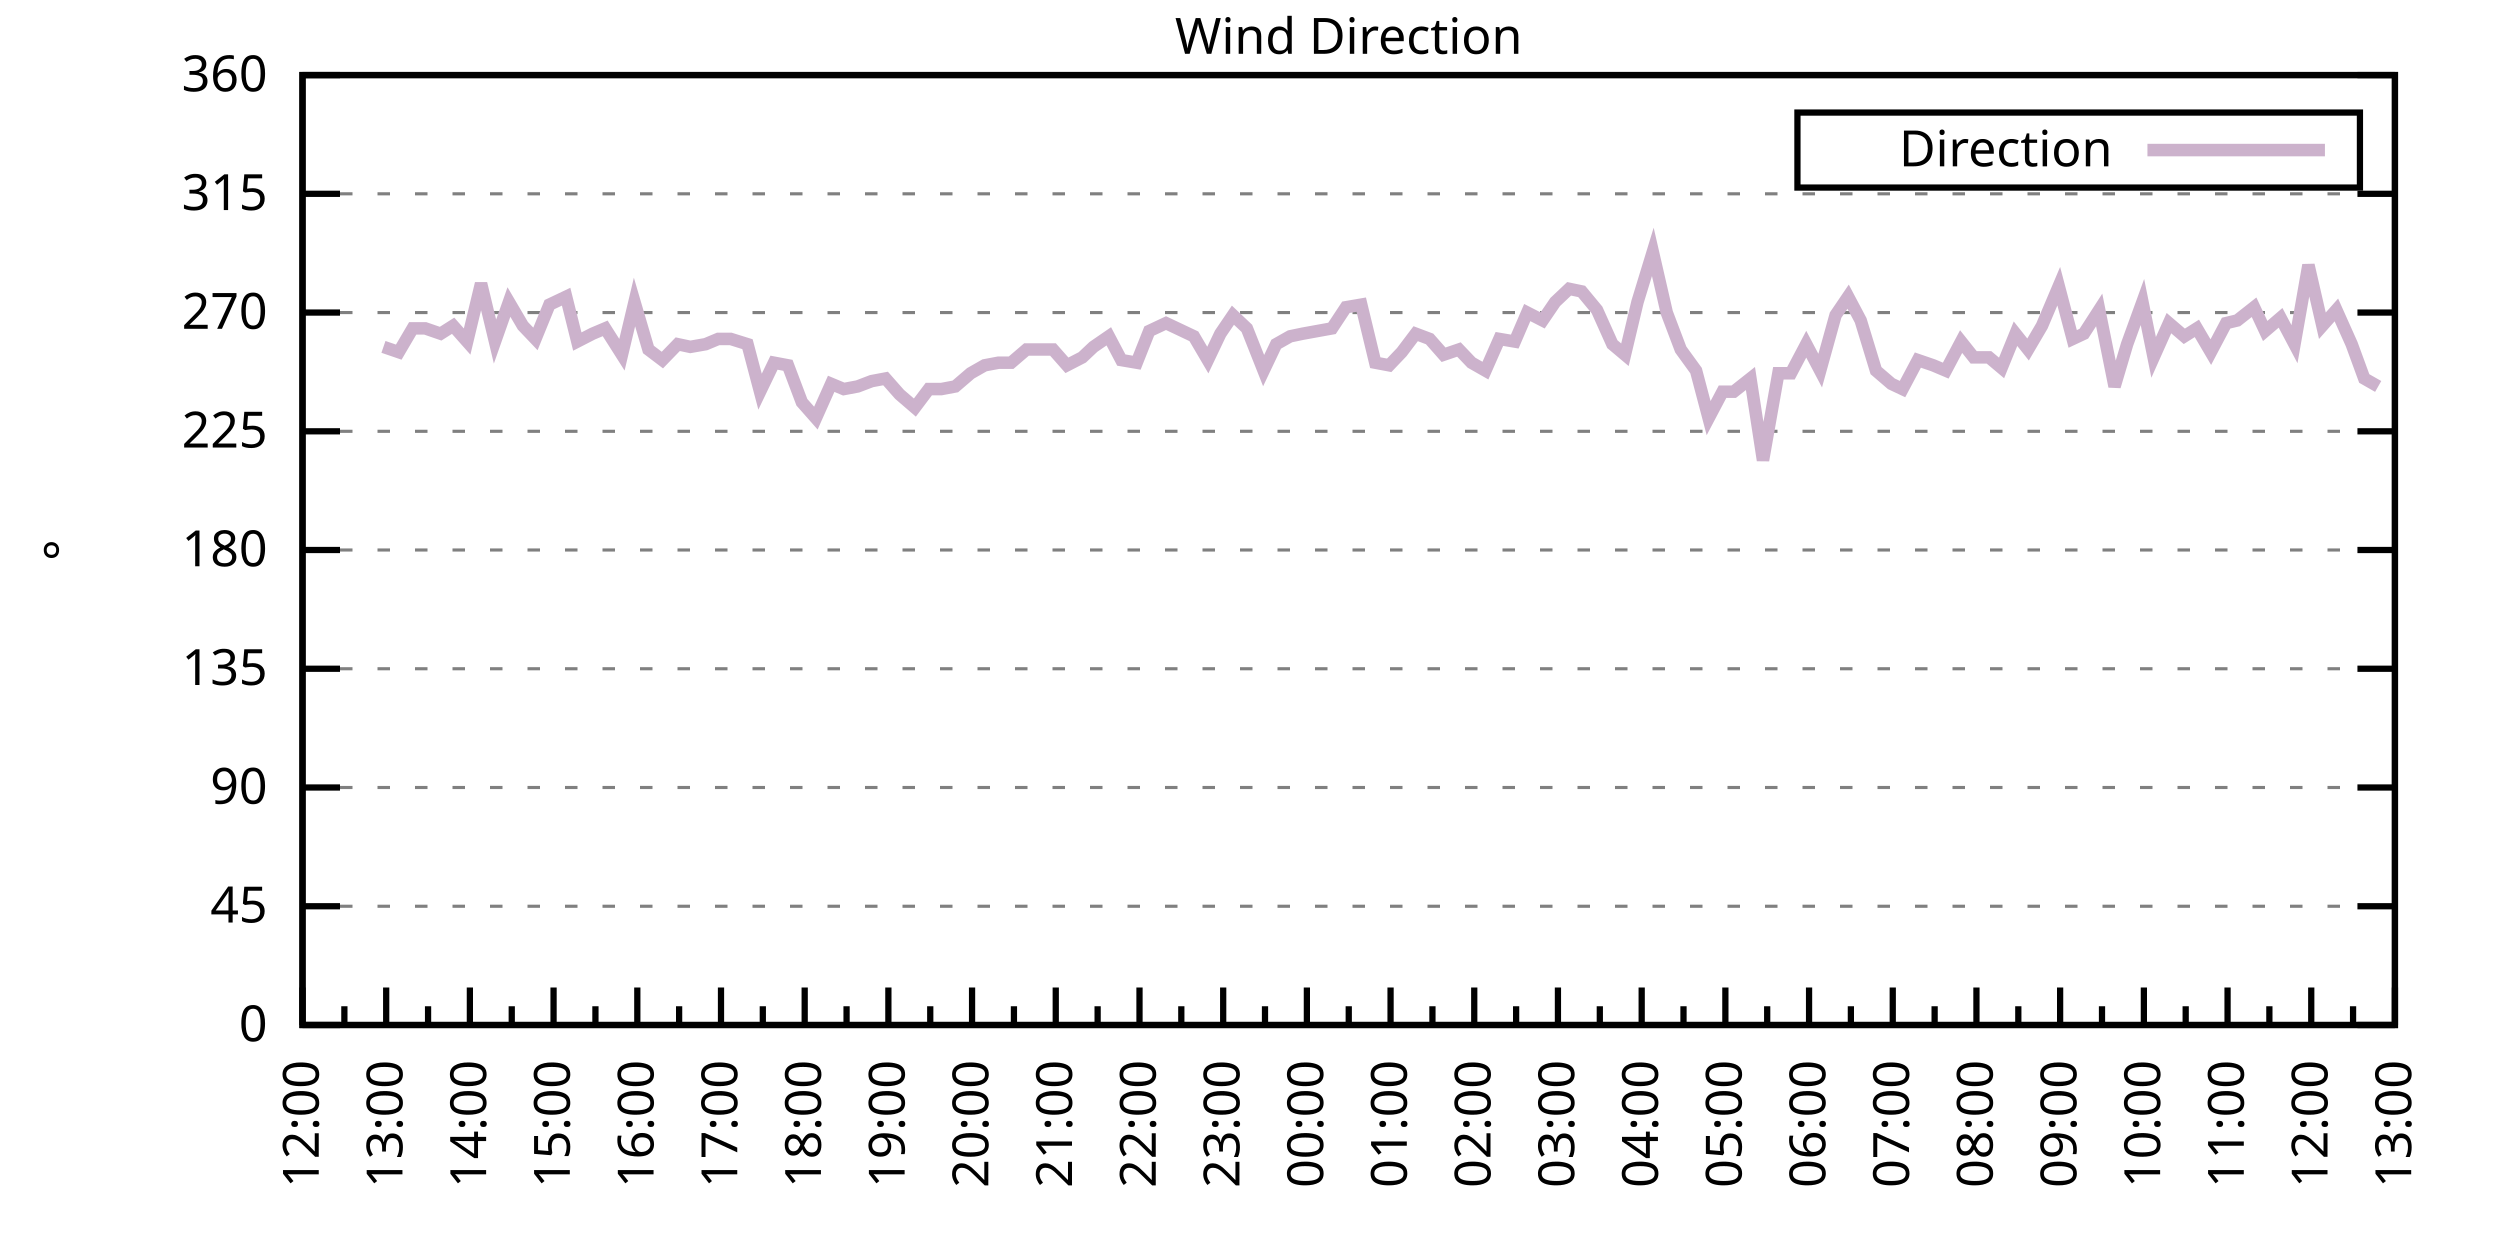
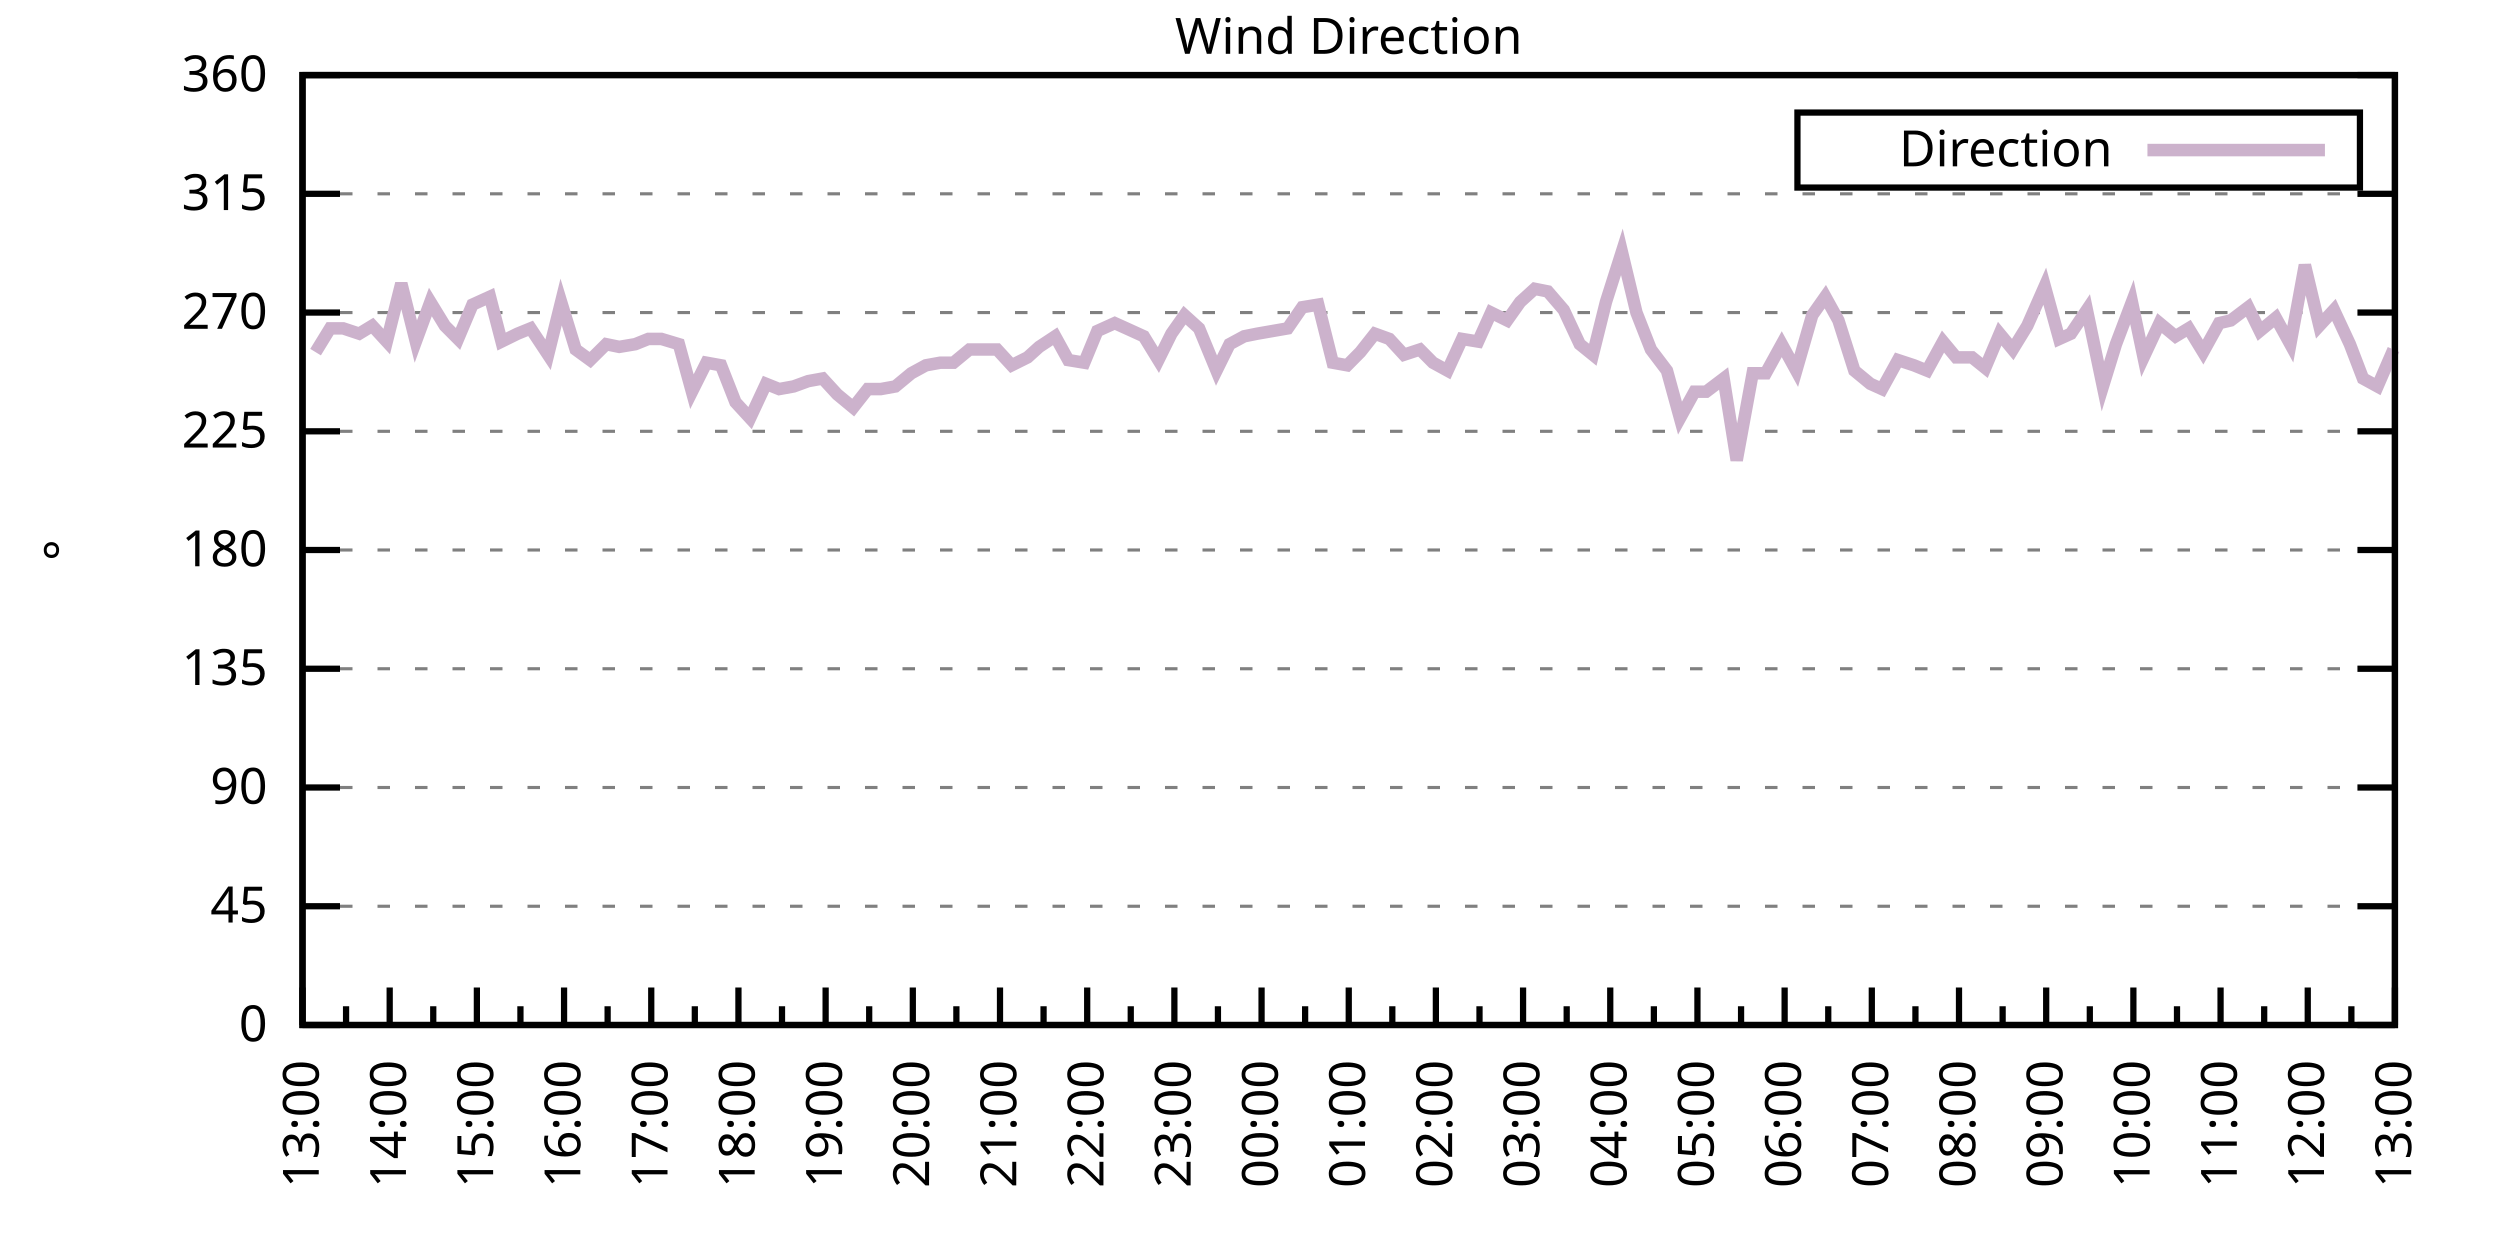
<svg xmlns="http://www.w3.org/2000/svg" xmlns:xlink="http://www.w3.org/1999/xlink" width="400" height="200" viewBox="0 0 400 200">
  <g id="gnuplot_canvas">
    <rect x="0" y="0" width="400" height="200" fill="none" />
    <defs>
      <circle id="gpDot" r="0.5" stroke-width="0.5" stroke="currentColor" />
      <path id="gpPt0" stroke-width="0.333" stroke="currentColor" d="M-1,0 h2 M0,-1 v2" />
      <path id="gpPt1" stroke-width="0.333" stroke="currentColor" d="M-1,-1 L1,1 M1,-1 L-1,1" />
      <path id="gpPt2" stroke-width="0.333" stroke="currentColor" d="M-1,0 L1,0 M0,-1 L0,1 M-1,-1 L1,1 M-1,1 L1,-1" />
      <rect id="gpPt3" stroke-width="0.333" stroke="currentColor" x="-1" y="-1" width="2" height="2" />
      <rect id="gpPt4" stroke-width="0.333" stroke="currentColor" fill="currentColor" x="-1" y="-1" width="2" height="2" />
      <circle id="gpPt5" stroke-width="0.333" stroke="currentColor" cx="0" cy="0" r="1" />
      <use xlink:href="#gpPt5" id="gpPt6" fill="currentColor" stroke="none" />
      <path id="gpPt7" stroke-width="0.333" stroke="currentColor" d="M0,-1.33 L-1.33,0.67 L1.33,0.67 z" />
      <use xlink:href="#gpPt7" id="gpPt8" fill="currentColor" stroke="none" />
      <use xlink:href="#gpPt7" id="gpPt9" stroke="currentColor" transform="rotate(180)" />
      <use xlink:href="#gpPt9" id="gpPt10" fill="currentColor" stroke="none" />
      <use xlink:href="#gpPt3" id="gpPt11" stroke="currentColor" transform="rotate(45)" />
      <use xlink:href="#gpPt11" id="gpPt12" fill="currentColor" stroke="none" />
      <path id="gpPt13" stroke-width="0.333" stroke="currentColor" d="M0,1.330 L1.265,0.411 L0.782,-1.067 L-0.782,-1.076 L-1.265,0.411 z" />
      <use xlink:href="#gpPt13" id="gpPt14" fill="currentColor" stroke="none" />
      <filter id="textbox" filterUnits="objectBoundingBox" x="0" y="0" height="1" width="1">
        <feFlood flood-color="white" flood-opacity="1" result="bgnd" />
        <feComposite in="SourceGraphic" in2="bgnd" operator="atop" />
      </filter>
      <filter id="greybox" filterUnits="objectBoundingBox" x="0" y="0" height="1" width="1">
        <feFlood flood-color="lightgrey" flood-opacity="1" result="grey" />
        <feComposite in="SourceGraphic" in2="grey" operator="atop" />
      </filter>
    </defs>
    <g fill="none" color="white" stroke="currentColor" stroke-width="1.00" stroke-linecap="butt" stroke-linejoin="miter">
</g>
    <g fill="none" color="black" stroke="currentColor" stroke-width="1.00" stroke-linecap="butt" stroke-linejoin="miter">
      <g stroke="none" shape-rendering="crispEdges">
        <polygon fill="rgb(255, 255, 255)" points="48.40,164.00 383.18,164.00 383.18,12.02 48.40,12.02 " />
      </g>
    </g>
    <g fill="none" color="black" stroke="currentColor" stroke-width="1.00" stroke-linecap="butt" stroke-linejoin="miter">
</g>
    <g fill="none" color="black" stroke="black" stroke-width="0.50" stroke-linecap="butt" stroke-linejoin="miter">
</g>
    <g fill="none" color="gray" stroke="currentColor" stroke-width="0.50" stroke-linecap="butt" stroke-linejoin="miter">
      <path stroke="gray" stroke-dasharray="2,4" class="gridline" d="M48.40,164.00 L383.19,164.00  " />
    </g>
    <g fill="none" color="gray" stroke="gray" stroke-width="1.00" stroke-linecap="butt" stroke-linejoin="miter">
</g>
    <g fill="none" color="black" stroke="currentColor" stroke-width="1.00" stroke-linecap="butt" stroke-linejoin="miter">
      <path stroke="black" d="M48.40,164.00 L54.40,164.00 M383.19,164.00 L377.19,164.00  " />
      <g transform="translate(42.80,166.60)" stroke="none" fill="black" font-family="Sans" font-size="8.00" text-anchor="end">
        <text>
          <tspan font-family="Sans"> 0</tspan>
        </text>
      </g>
    </g>
    <g fill="none" color="black" stroke="currentColor" stroke-width="1.00" stroke-linecap="butt" stroke-linejoin="miter">
</g>
    <g fill="none" color="black" stroke="black" stroke-width="0.50" stroke-linecap="butt" stroke-linejoin="miter">
</g>
    <g fill="none" color="gray" stroke="currentColor" stroke-width="0.50" stroke-linecap="butt" stroke-linejoin="miter">
      <path stroke="gray" stroke-dasharray="2,4" class="gridline" d="M48.40,145.00 L383.19,145.00  " />
    </g>
    <g fill="none" color="gray" stroke="gray" stroke-width="1.00" stroke-linecap="butt" stroke-linejoin="miter">
</g>
    <g fill="none" color="black" stroke="currentColor" stroke-width="1.00" stroke-linecap="butt" stroke-linejoin="miter">
      <path stroke="black" d="M48.40,145.00 L54.40,145.00 M383.19,145.00 L377.19,145.00  " />
      <g transform="translate(42.80,147.60)" stroke="none" fill="black" font-family="Sans" font-size="8.00" text-anchor="end">
        <text>
          <tspan font-family="Sans"> 45</tspan>
        </text>
      </g>
    </g>
    <g fill="none" color="black" stroke="currentColor" stroke-width="1.00" stroke-linecap="butt" stroke-linejoin="miter">
</g>
    <g fill="none" color="black" stroke="black" stroke-width="0.50" stroke-linecap="butt" stroke-linejoin="miter">
</g>
    <g fill="none" color="gray" stroke="currentColor" stroke-width="0.50" stroke-linecap="butt" stroke-linejoin="miter">
      <path stroke="gray" stroke-dasharray="2,4" class="gridline" d="M48.40,126.00 L383.19,126.00  " />
    </g>
    <g fill="none" color="gray" stroke="gray" stroke-width="1.00" stroke-linecap="butt" stroke-linejoin="miter">
</g>
    <g fill="none" color="black" stroke="currentColor" stroke-width="1.00" stroke-linecap="butt" stroke-linejoin="miter">
      <path stroke="black" d="M48.40,126.00 L54.40,126.00 M383.19,126.00 L377.19,126.00  " />
      <g transform="translate(42.80,128.60)" stroke="none" fill="black" font-family="Sans" font-size="8.00" text-anchor="end">
        <text>
          <tspan font-family="Sans"> 90</tspan>
        </text>
      </g>
    </g>
    <g fill="none" color="black" stroke="currentColor" stroke-width="1.00" stroke-linecap="butt" stroke-linejoin="miter">
</g>
    <g fill="none" color="black" stroke="black" stroke-width="0.50" stroke-linecap="butt" stroke-linejoin="miter">
</g>
    <g fill="none" color="gray" stroke="currentColor" stroke-width="0.50" stroke-linecap="butt" stroke-linejoin="miter">
      <path stroke="gray" stroke-dasharray="2,4" class="gridline" d="M48.40,107.00 L383.19,107.00  " />
    </g>
    <g fill="none" color="gray" stroke="gray" stroke-width="1.00" stroke-linecap="butt" stroke-linejoin="miter">
</g>
    <g fill="none" color="black" stroke="currentColor" stroke-width="1.00" stroke-linecap="butt" stroke-linejoin="miter">
      <path stroke="black" d="M48.40,107.00 L54.40,107.00 M383.19,107.00 L377.19,107.00  " />
      <g transform="translate(42.80,109.60)" stroke="none" fill="black" font-family="Sans" font-size="8.00" text-anchor="end">
        <text>
          <tspan font-family="Sans"> 135</tspan>
        </text>
      </g>
    </g>
    <g fill="none" color="black" stroke="currentColor" stroke-width="1.00" stroke-linecap="butt" stroke-linejoin="miter">
</g>
    <g fill="none" color="black" stroke="black" stroke-width="0.50" stroke-linecap="butt" stroke-linejoin="miter">
</g>
    <g fill="none" color="gray" stroke="currentColor" stroke-width="0.50" stroke-linecap="butt" stroke-linejoin="miter">
      <path stroke="gray" stroke-dasharray="2,4" class="gridline" d="M48.40,88.00 L383.19,88.00  " />
    </g>
    <g fill="none" color="gray" stroke="gray" stroke-width="1.00" stroke-linecap="butt" stroke-linejoin="miter">
</g>
    <g fill="none" color="black" stroke="currentColor" stroke-width="1.00" stroke-linecap="butt" stroke-linejoin="miter">
      <path stroke="black" d="M48.40,88.00 L54.40,88.00 M383.19,88.00 L377.19,88.00  " />
      <g transform="translate(42.80,90.60)" stroke="none" fill="black" font-family="Sans" font-size="8.00" text-anchor="end">
        <text>
          <tspan font-family="Sans"> 180</tspan>
        </text>
      </g>
    </g>
    <g fill="none" color="black" stroke="currentColor" stroke-width="1.00" stroke-linecap="butt" stroke-linejoin="miter">
</g>
    <g fill="none" color="black" stroke="black" stroke-width="0.50" stroke-linecap="butt" stroke-linejoin="miter">
</g>
    <g fill="none" color="gray" stroke="currentColor" stroke-width="0.50" stroke-linecap="butt" stroke-linejoin="miter">
      <path stroke="gray" stroke-dasharray="2,4" class="gridline" d="M48.40,69.01 L383.19,69.01  " />
    </g>
    <g fill="none" color="gray" stroke="gray" stroke-width="1.00" stroke-linecap="butt" stroke-linejoin="miter">
</g>
    <g fill="none" color="black" stroke="currentColor" stroke-width="1.00" stroke-linecap="butt" stroke-linejoin="miter">
      <path stroke="black" d="M48.40,69.01 L54.40,69.01 M383.19,69.01 L377.19,69.01  " />
      <g transform="translate(42.80,71.61)" stroke="none" fill="black" font-family="Sans" font-size="8.00" text-anchor="end">
        <text>
          <tspan font-family="Sans"> 225</tspan>
        </text>
      </g>
    </g>
    <g fill="none" color="black" stroke="currentColor" stroke-width="1.00" stroke-linecap="butt" stroke-linejoin="miter">
</g>
    <g fill="none" color="black" stroke="black" stroke-width="0.50" stroke-linecap="butt" stroke-linejoin="miter">
</g>
    <g fill="none" color="gray" stroke="currentColor" stroke-width="0.50" stroke-linecap="butt" stroke-linejoin="miter">
      <path stroke="gray" stroke-dasharray="2,4" class="gridline" d="M48.40,50.01 L383.19,50.01  " />
    </g>
    <g fill="none" color="gray" stroke="gray" stroke-width="1.00" stroke-linecap="butt" stroke-linejoin="miter">
</g>
    <g fill="none" color="black" stroke="currentColor" stroke-width="1.00" stroke-linecap="butt" stroke-linejoin="miter">
      <path stroke="black" d="M48.40,50.01 L54.40,50.01 M383.19,50.01 L377.19,50.01  " />
      <g transform="translate(42.80,52.61)" stroke="none" fill="black" font-family="Sans" font-size="8.00" text-anchor="end">
        <text>
          <tspan font-family="Sans"> 270</tspan>
        </text>
      </g>
    </g>
    <g fill="none" color="black" stroke="currentColor" stroke-width="1.00" stroke-linecap="butt" stroke-linejoin="miter">
</g>
    <g fill="none" color="black" stroke="black" stroke-width="0.50" stroke-linecap="butt" stroke-linejoin="miter">
</g>
    <g fill="none" color="gray" stroke="currentColor" stroke-width="0.50" stroke-linecap="butt" stroke-linejoin="miter">
      <path stroke="gray" stroke-dasharray="2,4" class="gridline" d="M48.40,31.01 L383.19,31.01  " />
    </g>
    <g fill="none" color="gray" stroke="gray" stroke-width="1.00" stroke-linecap="butt" stroke-linejoin="miter">
</g>
    <g fill="none" color="black" stroke="currentColor" stroke-width="1.00" stroke-linecap="butt" stroke-linejoin="miter">
      <path stroke="black" d="M48.40,31.01 L54.40,31.01 M383.19,31.01 L377.19,31.01  " />
      <g transform="translate(42.80,33.61)" stroke="none" fill="black" font-family="Sans" font-size="8.00" text-anchor="end">
        <text>
          <tspan font-family="Sans"> 315</tspan>
        </text>
      </g>
    </g>
    <g fill="none" color="black" stroke="currentColor" stroke-width="1.00" stroke-linecap="butt" stroke-linejoin="miter">
</g>
    <g fill="none" color="black" stroke="black" stroke-width="0.50" stroke-linecap="butt" stroke-linejoin="miter">
</g>
    <g fill="none" color="gray" stroke="currentColor" stroke-width="0.50" stroke-linecap="butt" stroke-linejoin="miter">
      <path stroke="gray" stroke-dasharray="2,4" class="gridline" d="M48.40,12.01 L383.19,12.01  " />
    </g>
    <g fill="none" color="gray" stroke="gray" stroke-width="1.00" stroke-linecap="butt" stroke-linejoin="miter">
</g>
    <g fill="none" color="black" stroke="currentColor" stroke-width="1.00" stroke-linecap="butt" stroke-linejoin="miter">
      <path stroke="black" d="M48.40,12.01 L54.40,12.01 M383.19,12.01 L377.19,12.01  " />
      <g transform="translate(42.80,14.61)" stroke="none" fill="black" font-family="Sans" font-size="8.00" text-anchor="end">
        <text>
          <tspan font-family="Sans"> 360</tspan>
        </text>
      </g>
    </g>
    <g fill="none" color="black" stroke="currentColor" stroke-width="1.00" stroke-linecap="butt" stroke-linejoin="miter">
      <path stroke="black" d="M48.40,164.00 L48.40,158.00  " />
      <g transform="translate(51.00,169.60) rotate(270)" stroke="none" fill="black" font-family="Sans" font-size="8.00" text-anchor="end">
        <text>
+           <tspan font-family="Sans">13:00</tspan>
+         </text>
+       </g>
+     </g>
+     <g fill="none" color="black" stroke="currentColor" stroke-width="1.00" stroke-linecap="butt" stroke-linejoin="miter">
+       <path stroke="black" d="M55.37,164.00 L55.37,161.00 M62.35,164.00 L62.35,158.00  " />
+       <g transform="translate(64.95,169.60) rotate(270)" stroke="none" fill="black" font-family="Sans" font-size="8.00" text-anchor="end">
+         <text>
+           <tspan font-family="Sans">14:00</tspan>
+         </text>
+       </g>
+     </g>
+     <g fill="none" color="black" stroke="currentColor" stroke-width="1.00" stroke-linecap="butt" stroke-linejoin="miter">
+       <path stroke="black" d="M69.32,164.00 L69.32,161.00 M76.30,164.00 L76.30,158.00  " />
+       <g transform="translate(78.90,169.60) rotate(270)" stroke="none" fill="black" font-family="Sans" font-size="8.00" text-anchor="end">
+         <text>
+           <tspan font-family="Sans">15:00</tspan>
+         </text>
+       </g>
+     </g>
+     <g fill="none" color="black" stroke="currentColor" stroke-width="1.00" stroke-linecap="butt" stroke-linejoin="miter">
+       <path stroke="black" d="M83.27,164.00 L83.27,161.00 M90.25,164.00 L90.25,158.00  " />
+       <g transform="translate(92.85,169.60) rotate(270)" stroke="none" fill="black" font-family="Sans" font-size="8.00" text-anchor="end">
+         <text>
+           <tspan font-family="Sans">16:00</tspan>
+         </text>
+       </g>
+     </g>
+     <g fill="none" color="black" stroke="currentColor" stroke-width="1.00" stroke-linecap="butt" stroke-linejoin="miter">
+       <path stroke="black" d="M97.22,164.00 L97.22,161.00 M104.20,164.00 L104.20,158.00  " />
+       <g transform="translate(106.80,169.60) rotate(270)" stroke="none" fill="black" font-family="Sans" font-size="8.00" text-anchor="end">
+         <text>
+           <tspan font-family="Sans">17:00</tspan>
+         </text>
+       </g>
+     </g>
+     <g fill="none" color="black" stroke="currentColor" stroke-width="1.00" stroke-linecap="butt" stroke-linejoin="miter">
+       <path stroke="black" d="M111.17,164.00 L111.17,161.00 M118.15,164.00 L118.15,158.00  " />
+       <g transform="translate(120.75,169.60) rotate(270)" stroke="none" fill="black" font-family="Sans" font-size="8.00" text-anchor="end">
+         <text>
+           <tspan font-family="Sans">18:00</tspan>
+         </text>
+       </g>
+     </g>
+     <g fill="none" color="black" stroke="currentColor" stroke-width="1.00" stroke-linecap="butt" stroke-linejoin="miter">
+       <path stroke="black" d="M125.12,164.00 L125.12,161.00 M132.10,164.00 L132.10,158.00  " />
+       <g transform="translate(134.70,169.60) rotate(270)" stroke="none" fill="black" font-family="Sans" font-size="8.00" text-anchor="end">
+         <text>
+           <tspan font-family="Sans">19:00</tspan>
+         </text>
+       </g>
+     </g>
+     <g fill="none" color="black" stroke="currentColor" stroke-width="1.00" stroke-linecap="butt" stroke-linejoin="miter">
+       <path stroke="black" d="M139.07,164.00 L139.07,161.00 M146.05,164.00 L146.05,158.00  " />
+       <g transform="translate(148.65,169.60) rotate(270)" stroke="none" fill="black" font-family="Sans" font-size="8.00" text-anchor="end">
+         <text>
+           <tspan font-family="Sans">20:00</tspan>
+         </text>
+       </g>
+     </g>
+     <g fill="none" color="black" stroke="currentColor" stroke-width="1.00" stroke-linecap="butt" stroke-linejoin="miter">
+       <path stroke="black" d="M153.02,164.00 L153.02,161.00 M160.00,164.00 L160.00,158.00  " />
+       <g transform="translate(162.60,169.60) rotate(270)" stroke="none" fill="black" font-family="Sans" font-size="8.00" text-anchor="end">
+         <text>
+           <tspan font-family="Sans">21:00</tspan>
+         </text>
+       </g>
+     </g>
+     <g fill="none" color="black" stroke="currentColor" stroke-width="1.00" stroke-linecap="butt" stroke-linejoin="miter">
+       <path stroke="black" d="M166.97,164.00 L166.97,161.00 M173.95,164.00 L173.95,158.00  " />
+       <g transform="translate(176.55,169.60) rotate(270)" stroke="none" fill="black" font-family="Sans" font-size="8.00" text-anchor="end">
+         <text>
+           <tspan font-family="Sans">22:00</tspan>
+         </text>
+       </g>
+     </g>
+     <g fill="none" color="black" stroke="currentColor" stroke-width="1.00" stroke-linecap="butt" stroke-linejoin="miter">
+       <path stroke="black" d="M180.92,164.00 L180.92,161.00 M187.90,164.00 L187.90,158.00  " />
+       <g transform="translate(190.50,169.60) rotate(270)" stroke="none" fill="black" font-family="Sans" font-size="8.00" text-anchor="end">
+         <text>
+           <tspan font-family="Sans">23:00</tspan>
+         </text>
+       </g>
+     </g>
+     <g fill="none" color="black" stroke="currentColor" stroke-width="1.00" stroke-linecap="butt" stroke-linejoin="miter">
+       <path stroke="black" d="M194.87,164.00 L194.87,161.00 M201.85,164.00 L201.85,158.00  " />
+       <g transform="translate(204.45,169.60) rotate(270)" stroke="none" fill="black" font-family="Sans" font-size="8.00" text-anchor="end">
+         <text>
+           <tspan font-family="Sans">00:00</tspan>
+         </text>
+       </g>
+     </g>
+     <g fill="none" color="black" stroke="currentColor" stroke-width="1.00" stroke-linecap="butt" stroke-linejoin="miter">
+       <path stroke="black" d="M208.82,164.00 L208.82,161.00 M215.80,164.00 L215.80,158.00  " />
+       <g transform="translate(218.40,169.60) rotate(270)" stroke="none" fill="black" font-family="Sans" font-size="8.00" text-anchor="end">
+         <text>
+           <tspan font-family="Sans">01:00</tspan>
+         </text>
+       </g>
+     </g>
+     <g fill="none" color="black" stroke="currentColor" stroke-width="1.00" stroke-linecap="butt" stroke-linejoin="miter">
+       <path stroke="black" d="M222.77,164.00 L222.77,161.00 M229.74,164.00 L229.74,158.00  " />
+       <g transform="translate(232.34,169.60) rotate(270)" stroke="none" fill="black" font-family="Sans" font-size="8.00" text-anchor="end">
+         <text>
+           <tspan font-family="Sans">02:00</tspan>
+         </text>
+       </g>
+     </g>
+     <g fill="none" color="black" stroke="currentColor" stroke-width="1.00" stroke-linecap="butt" stroke-linejoin="miter">
+       <path stroke="black" d="M236.72,164.00 L236.72,161.00 M243.69,164.00 L243.69,158.00  " />
+       <g transform="translate(246.29,169.60) rotate(270)" stroke="none" fill="black" font-family="Sans" font-size="8.00" text-anchor="end">
+         <text>
+           <tspan font-family="Sans">03:00</tspan>
+         </text>
+       </g>
+     </g>
+     <g fill="none" color="black" stroke="currentColor" stroke-width="1.00" stroke-linecap="butt" stroke-linejoin="miter">
+       <path stroke="black" d="M250.67,164.00 L250.67,161.00 M257.64,164.00 L257.64,158.00  " />
+       <g transform="translate(260.24,169.60) rotate(270)" stroke="none" fill="black" font-family="Sans" font-size="8.00" text-anchor="end">
+         <text>
+           <tspan font-family="Sans">04:00</tspan>
+         </text>
+       </g>
+     </g>
+     <g fill="none" color="black" stroke="currentColor" stroke-width="1.00" stroke-linecap="butt" stroke-linejoin="miter">
+       <path stroke="black" d="M264.62,164.00 L264.62,161.00 M271.59,164.00 L271.59,158.00  " />
+       <g transform="translate(274.19,169.60) rotate(270)" stroke="none" fill="black" font-family="Sans" font-size="8.00" text-anchor="end">
+         <text>
+           <tspan font-family="Sans">05:00</tspan>
+         </text>
+       </g>
+     </g>
+     <g fill="none" color="black" stroke="currentColor" stroke-width="1.00" stroke-linecap="butt" stroke-linejoin="miter">
+       <path stroke="black" d="M278.57,164.00 L278.57,161.00 M285.54,164.00 L285.54,158.00  " />
+       <g transform="translate(288.14,169.60) rotate(270)" stroke="none" fill="black" font-family="Sans" font-size="8.00" text-anchor="end">
+         <text>
+           <tspan font-family="Sans">06:00</tspan>
+         </text>
+       </g>
+     </g>
+     <g fill="none" color="black" stroke="currentColor" stroke-width="1.00" stroke-linecap="butt" stroke-linejoin="miter">
+       <path stroke="black" d="M292.52,164.00 L292.52,161.00 M299.49,164.00 L299.49,158.00  " />
+       <g transform="translate(302.09,169.60) rotate(270)" stroke="none" fill="black" font-family="Sans" font-size="8.00" text-anchor="end">
+         <text>
+           <tspan font-family="Sans">07:00</tspan>
+         </text>
+       </g>
+     </g>
+     <g fill="none" color="black" stroke="currentColor" stroke-width="1.00" stroke-linecap="butt" stroke-linejoin="miter">
+       <path stroke="black" d="M306.47,164.00 L306.47,161.00 M313.44,164.00 L313.44,158.00  " />
+       <g transform="translate(316.04,169.60) rotate(270)" stroke="none" fill="black" font-family="Sans" font-size="8.00" text-anchor="end">
+         <text>
+           <tspan font-family="Sans">08:00</tspan>
+         </text>
+       </g>
+     </g>
+     <g fill="none" color="black" stroke="currentColor" stroke-width="1.00" stroke-linecap="butt" stroke-linejoin="miter">
+       <path stroke="black" d="M320.42,164.00 L320.42,161.00 M327.39,164.00 L327.39,158.00  " />
+       <g transform="translate(329.99,169.60) rotate(270)" stroke="none" fill="black" font-family="Sans" font-size="8.00" text-anchor="end">
+         <text>
+           <tspan font-family="Sans">09:00</tspan>
+         </text>
+       </g>
+     </g>
+     <g fill="none" color="black" stroke="currentColor" stroke-width="1.00" stroke-linecap="butt" stroke-linejoin="miter">
+       <path stroke="black" d="M334.37,164.00 L334.37,161.00 M341.34,164.00 L341.34,158.00  " />
+       <g transform="translate(343.94,169.60) rotate(270)" stroke="none" fill="black" font-family="Sans" font-size="8.00" text-anchor="end">
+         <text>
+           <tspan font-family="Sans">10:00</tspan>
+         </text>
+       </g>
+     </g>
+     <g fill="none" color="black" stroke="currentColor" stroke-width="1.00" stroke-linecap="butt" stroke-linejoin="miter">
+       <path stroke="black" d="M348.32,164.00 L348.32,161.00 M355.29,164.00 L355.29,158.00  " />
+       <g transform="translate(357.89,169.60) rotate(270)" stroke="none" fill="black" font-family="Sans" font-size="8.00" text-anchor="end">
+         <text>
+           <tspan font-family="Sans">11:00</tspan>
+         </text>
+       </g>
+     </g>
+     <g fill="none" color="black" stroke="currentColor" stroke-width="1.00" stroke-linecap="butt" stroke-linejoin="miter">
+       <path stroke="black" d="M362.27,164.00 L362.27,161.00 M369.24,164.00 L369.24,158.00  " />
+       <g transform="translate(371.84,169.60) rotate(270)" stroke="none" fill="black" font-family="Sans" font-size="8.00" text-anchor="end">
+         <text>
          <tspan font-family="Sans">12:00</tspan>
        </text>
      </g>
    </g>
    <g fill="none" color="black" stroke="currentColor" stroke-width="1.00" stroke-linecap="butt" stroke-linejoin="miter">
-       <path stroke="black" d="M55.10,164.00 L55.10,161.00 M61.79,164.00 L61.79,158.00  " />
-       <g transform="translate(64.39,169.60) rotate(270)" stroke="none" fill="black" font-family="Sans" font-size="8.00" text-anchor="end">
-         <text>
-           <tspan font-family="Sans">13:00</tspan>
-         </text>
-       </g>
-     </g>
-     <g fill="none" color="black" stroke="currentColor" stroke-width="1.00" stroke-linecap="butt" stroke-linejoin="miter">
-       <path stroke="black" d="M68.49,164.00 L68.49,161.00 M75.18,164.00 L75.18,158.00  " />
-       <g transform="translate(77.78,169.60) rotate(270)" stroke="none" fill="black" font-family="Sans" font-size="8.00" text-anchor="end">
-         <text>
-           <tspan font-family="Sans">14:00</tspan>
-         </text>
-       </g>
-     </g>
-     <g fill="none" color="black" stroke="currentColor" stroke-width="1.00" stroke-linecap="butt" stroke-linejoin="miter">
-       <path stroke="black" d="M81.88,164.00 L81.88,161.00 M88.57,164.00 L88.57,158.00  " />
-       <g transform="translate(91.17,169.60) rotate(270)" stroke="none" fill="black" font-family="Sans" font-size="8.00" text-anchor="end">
-         <text>
-           <tspan font-family="Sans">15:00</tspan>
-         </text>
-       </g>
-     </g>
-     <g fill="none" color="black" stroke="currentColor" stroke-width="1.00" stroke-linecap="butt" stroke-linejoin="miter">
-       <path stroke="black" d="M95.27,164.00 L95.27,161.00 M101.97,164.00 L101.97,158.00  " />
-       <g transform="translate(104.57,169.60) rotate(270)" stroke="none" fill="black" font-family="Sans" font-size="8.00" text-anchor="end">
-         <text>
-           <tspan font-family="Sans">16:00</tspan>
-         </text>
-       </g>
-     </g>
-     <g fill="none" color="black" stroke="currentColor" stroke-width="1.00" stroke-linecap="butt" stroke-linejoin="miter">
-       <path stroke="black" d="M108.66,164.00 L108.66,161.00 M115.36,164.00 L115.36,158.00  " />
-       <g transform="translate(117.96,169.60) rotate(270)" stroke="none" fill="black" font-family="Sans" font-size="8.00" text-anchor="end">
-         <text>
-           <tspan font-family="Sans">17:00</tspan>
-         </text>
-       </g>
-     </g>
-     <g fill="none" color="black" stroke="currentColor" stroke-width="1.00" stroke-linecap="butt" stroke-linejoin="miter">
-       <path stroke="black" d="M122.05,164.00 L122.05,161.00 M128.75,164.00 L128.75,158.00  " />
-       <g transform="translate(131.35,169.60) rotate(270)" stroke="none" fill="black" font-family="Sans" font-size="8.00" text-anchor="end">
-         <text>
-           <tspan font-family="Sans">18:00</tspan>
-         </text>
-       </g>
-     </g>
-     <g fill="none" color="black" stroke="currentColor" stroke-width="1.00" stroke-linecap="butt" stroke-linejoin="miter">
-       <path stroke="black" d="M135.45,164.00 L135.45,161.00 M142.14,164.00 L142.14,158.00  " />
-       <g transform="translate(144.74,169.60) rotate(270)" stroke="none" fill="black" font-family="Sans" font-size="8.00" text-anchor="end">
-         <text>
-           <tspan font-family="Sans">19:00</tspan>
-         </text>
-       </g>
-     </g>
-     <g fill="none" color="black" stroke="currentColor" stroke-width="1.00" stroke-linecap="butt" stroke-linejoin="miter">
-       <path stroke="black" d="M148.84,164.00 L148.84,161.00 M155.53,164.00 L155.53,158.00  " />
-       <g transform="translate(158.13,169.60) rotate(270)" stroke="none" fill="black" font-family="Sans" font-size="8.00" text-anchor="end">
-         <text>
-           <tspan font-family="Sans">20:00</tspan>
-         </text>
-       </g>
-     </g>
-     <g fill="none" color="black" stroke="currentColor" stroke-width="1.00" stroke-linecap="butt" stroke-linejoin="miter">
-       <path stroke="black" d="M162.23,164.00 L162.23,161.00 M168.92,164.00 L168.92,158.00  " />
-       <g transform="translate(171.52,169.60) rotate(270)" stroke="none" fill="black" font-family="Sans" font-size="8.00" text-anchor="end">
-         <text>
-           <tspan font-family="Sans">21:00</tspan>
-         </text>
-       </g>
-     </g>
-     <g fill="none" color="black" stroke="currentColor" stroke-width="1.00" stroke-linecap="butt" stroke-linejoin="miter">
-       <path stroke="black" d="M175.62,164.00 L175.62,161.00 M182.32,164.00 L182.32,158.00  " />
-       <g transform="translate(184.92,169.60) rotate(270)" stroke="none" fill="black" font-family="Sans" font-size="8.00" text-anchor="end">
-         <text>
-           <tspan font-family="Sans">22:00</tspan>
-         </text>
-       </g>
-     </g>
-     <g fill="none" color="black" stroke="currentColor" stroke-width="1.00" stroke-linecap="butt" stroke-linejoin="miter">
-       <path stroke="black" d="M189.01,164.00 L189.01,161.00 M195.71,164.00 L195.71,158.00  " />
-       <g transform="translate(198.31,169.60) rotate(270)" stroke="none" fill="black" font-family="Sans" font-size="8.00" text-anchor="end">
-         <text>
-           <tspan font-family="Sans">23:00</tspan>
-         </text>
-       </g>
-     </g>
-     <g fill="none" color="black" stroke="currentColor" stroke-width="1.00" stroke-linecap="butt" stroke-linejoin="miter">
-       <path stroke="black" d="M202.40,164.00 L202.40,161.00 M209.10,164.00 L209.10,158.00  " />
-       <g transform="translate(211.70,169.60) rotate(270)" stroke="none" fill="black" font-family="Sans" font-size="8.00" text-anchor="end">
-         <text>
-           <tspan font-family="Sans">00:00</tspan>
-         </text>
-       </g>
-     </g>
-     <g fill="none" color="black" stroke="currentColor" stroke-width="1.00" stroke-linecap="butt" stroke-linejoin="miter">
-       <path stroke="black" d="M215.80,164.00 L215.80,161.00 M222.49,164.00 L222.49,158.00  " />
-       <g transform="translate(225.09,169.60) rotate(270)" stroke="none" fill="black" font-family="Sans" font-size="8.00" text-anchor="end">
-         <text>
-           <tspan font-family="Sans">01:00</tspan>
-         </text>
-       </g>
-     </g>
-     <g fill="none" color="black" stroke="currentColor" stroke-width="1.00" stroke-linecap="butt" stroke-linejoin="miter">
-       <path stroke="black" d="M229.19,164.00 L229.19,161.00 M235.88,164.00 L235.88,158.00  " />
-       <g transform="translate(238.48,169.60) rotate(270)" stroke="none" fill="black" font-family="Sans" font-size="8.00" text-anchor="end">
-         <text>
-           <tspan font-family="Sans">02:00</tspan>
-         </text>
-       </g>
-     </g>
-     <g fill="none" color="black" stroke="currentColor" stroke-width="1.00" stroke-linecap="butt" stroke-linejoin="miter">
-       <path stroke="black" d="M242.58,164.00 L242.58,161.00 M249.27,164.00 L249.27,158.00  " />
-       <g transform="translate(251.87,169.60) rotate(270)" stroke="none" fill="black" font-family="Sans" font-size="8.00" text-anchor="end">
-         <text>
-           <tspan font-family="Sans">03:00</tspan>
-         </text>
-       </g>
-     </g>
-     <g fill="none" color="black" stroke="currentColor" stroke-width="1.00" stroke-linecap="butt" stroke-linejoin="miter">
-       <path stroke="black" d="M255.97,164.00 L255.97,161.00 M262.67,164.00 L262.67,158.00  " />
-       <g transform="translate(265.27,169.60) rotate(270)" stroke="none" fill="black" font-family="Sans" font-size="8.00" text-anchor="end">
-         <text>
-           <tspan font-family="Sans">04:00</tspan>
-         </text>
-       </g>
-     </g>
-     <g fill="none" color="black" stroke="currentColor" stroke-width="1.00" stroke-linecap="butt" stroke-linejoin="miter">
-       <path stroke="black" d="M269.36,164.00 L269.36,161.00 M276.06,164.00 L276.06,158.00  " />
-       <g transform="translate(278.66,169.60) rotate(270)" stroke="none" fill="black" font-family="Sans" font-size="8.00" text-anchor="end">
-         <text>
-           <tspan font-family="Sans">05:00</tspan>
-         </text>
-       </g>
-     </g>
-     <g fill="none" color="black" stroke="currentColor" stroke-width="1.00" stroke-linecap="butt" stroke-linejoin="miter">
-       <path stroke="black" d="M282.75,164.00 L282.75,161.00 M289.45,164.00 L289.45,158.00  " />
-       <g transform="translate(292.05,169.60) rotate(270)" stroke="none" fill="black" font-family="Sans" font-size="8.00" text-anchor="end">
-         <text>
-           <tspan font-family="Sans">06:00</tspan>
-         </text>
-       </g>
-     </g>
-     <g fill="none" color="black" stroke="currentColor" stroke-width="1.00" stroke-linecap="butt" stroke-linejoin="miter">
-       <path stroke="black" d="M296.14,164.00 L296.14,161.00 M302.84,164.00 L302.84,158.00  " />
-       <g transform="translate(305.44,169.60) rotate(270)" stroke="none" fill="black" font-family="Sans" font-size="8.00" text-anchor="end">
-         <text>
-           <tspan font-family="Sans">07:00</tspan>
-         </text>
-       </g>
-     </g>
-     <g fill="none" color="black" stroke="currentColor" stroke-width="1.00" stroke-linecap="butt" stroke-linejoin="miter">
-       <path stroke="black" d="M309.54,164.00 L309.54,161.00 M316.23,164.00 L316.23,158.00  " />
-       <g transform="translate(318.83,169.60) rotate(270)" stroke="none" fill="black" font-family="Sans" font-size="8.00" text-anchor="end">
-         <text>
-           <tspan font-family="Sans">08:00</tspan>
-         </text>
-       </g>
-     </g>
-     <g fill="none" color="black" stroke="currentColor" stroke-width="1.00" stroke-linecap="butt" stroke-linejoin="miter">
-       <path stroke="black" d="M322.93,164.00 L322.93,161.00 M329.62,164.00 L329.62,158.00  " />
-       <g transform="translate(332.22,169.60) rotate(270)" stroke="none" fill="black" font-family="Sans" font-size="8.00" text-anchor="end">
-         <text>
-           <tspan font-family="Sans">09:00</tspan>
-         </text>
-       </g>
-     </g>
-     <g fill="none" color="black" stroke="currentColor" stroke-width="1.00" stroke-linecap="butt" stroke-linejoin="miter">
-       <path stroke="black" d="M336.32,164.00 L336.32,161.00 M343.02,164.00 L343.02,158.00  " />
-       <g transform="translate(345.62,169.60) rotate(270)" stroke="none" fill="black" font-family="Sans" font-size="8.00" text-anchor="end">
-         <text>
-           <tspan font-family="Sans">10:00</tspan>
-         </text>
-       </g>
-     </g>
-     <g fill="none" color="black" stroke="currentColor" stroke-width="1.00" stroke-linecap="butt" stroke-linejoin="miter">
-       <path stroke="black" d="M349.71,164.00 L349.71,161.00 M356.41,164.00 L356.41,158.00  " />
-       <g transform="translate(359.01,169.60) rotate(270)" stroke="none" fill="black" font-family="Sans" font-size="8.00" text-anchor="end">
-         <text>
-           <tspan font-family="Sans">11:00</tspan>
-         </text>
-       </g>
-     </g>
-     <g fill="none" color="black" stroke="currentColor" stroke-width="1.00" stroke-linecap="butt" stroke-linejoin="miter">
-       <path stroke="black" d="M363.10,164.00 L363.10,161.00 M369.80,164.00 L369.80,158.00  " />
-       <g transform="translate(372.40,169.60) rotate(270)" stroke="none" fill="black" font-family="Sans" font-size="8.00" text-anchor="end">
-         <text>
-           <tspan font-family="Sans">12:00</tspan>
-         </text>
-       </g>
-     </g>
-     <g fill="none" color="black" stroke="currentColor" stroke-width="1.00" stroke-linecap="butt" stroke-linejoin="miter">
-       <path stroke="black" d="M376.49,164.00 L376.49,161.00 M383.19,164.00 L383.19,158.00  " />
+       <path stroke="black" d="M376.22,164.00 L376.22,161.00 M383.19,164.00 L383.19,158.00  " />
      <g transform="translate(385.79,169.60) rotate(270)" stroke="none" fill="black" font-family="Sans" font-size="8.00" text-anchor="end">
        <text>
          <tspan font-family="Sans">13:00</tspan>
        </text>
      </g>
    </g>
    <g fill="none" color="black" stroke="currentColor" stroke-width="1.00" stroke-linecap="butt" stroke-linejoin="miter">
</g>
    <g fill="none" color="black" stroke="currentColor" stroke-width="1.00" stroke-linecap="butt" stroke-linejoin="miter">
      <path stroke="black" d="M48.40,12.01 L48.40,164.00 L383.19,164.00 L383.19,12.01 L48.40,12.01 Z  " />
    </g>
    <g fill="none" color="black" stroke="currentColor" stroke-width="1.00" stroke-linecap="butt" stroke-linejoin="miter">
      <g transform="translate(12.80,88.01) rotate(270)" stroke="none" fill="black" font-family="Sans" font-size="8.00" text-anchor="middle">
        <text>
          <tspan font-family="Sans">°</tspan>
        </text>
      </g>
    </g>
    <g fill="none" color="black" stroke="currentColor" stroke-width="1.00" stroke-linecap="butt" stroke-linejoin="miter">
</g>
    <g fill="none" color="black" stroke="currentColor" stroke-width="1.00" stroke-linecap="butt" stroke-linejoin="miter">
      <path stroke="black" d="M287.59,30.01 L287.59,18.01 L377.59,18.01 L377.59,30.01 L287.59,30.01 Z  " />
    </g>
    <g id="Wind_direction_plot_1">
      <g fill="none" color="white" stroke="black" stroke-width="2.00" stroke-linecap="butt" stroke-linejoin="miter">
</g>
      <g fill="none" color="black" stroke="currentColor" stroke-width="2.00" stroke-linecap="butt" stroke-linejoin="miter">
        <g transform="translate(337.99,26.61)" stroke="none" fill="black" font-family="Sans" font-size="8.00" text-anchor="end">
          <text>
            <tspan font-family="Sans">Direction</tspan>
          </text>
        </g>
      </g>
      <g fill="none" color="black" stroke="currentColor" stroke-width="2.00" stroke-linecap="butt" stroke-linejoin="miter">
-         <path stroke="rgb(204, 178, 204)" d="M343.59,24.01 L371.99,24.01 M61.35,55.50 L63.80,56.34 L66.03,52.54 L68.04,52.54 L70.50,53.39 L72.50,52.12   L74.74,54.65 L76.97,45.36 L79.20,54.65 L81.43,48.32 L83.66,52.12 L85.67,54.23 L87.91,48.74 L90.58,47.47   L92.37,54.65 L94.82,53.39 L96.83,52.54 L99.51,56.76 L101.52,48.32 L103.75,55.92 L105.98,57.61 L108.44,55.07   L110.45,55.50 L112.90,55.07 L114.91,54.23 L116.92,54.23 L119.60,55.07 L121.61,62.67 L123.84,58.03 L126.07,58.45   L128.30,64.36 L130.54,66.90 L132.99,61.41 L135.00,62.25 L137.23,61.83 L139.46,60.98 L141.69,60.56 L143.93,63.10   L146.38,65.21 L148.61,62.25 L150.62,62.25 L152.85,61.83 L155.31,59.72 L157.54,58.45 L159.77,58.03 L161.78,58.03   L164.24,55.92 L166.25,55.92 L168.48,55.92 L170.71,58.45 L173.17,57.18 L174.95,55.50 L177.41,53.81 L179.41,57.61   L181.87,58.03 L183.88,52.96 L186.56,51.70 L188.34,52.54 L191.02,53.81 L193.25,57.61 L195.26,53.39 L197.27,50.43   L199.50,52.54 L202.18,59.30 L204.19,55.07 L206.42,53.81 L208.43,53.39 L213.12,52.54 L215.35,49.16 L217.80,48.74   L220.04,58.03 L222.27,58.45 L224.28,56.34 L226.51,53.39 L228.74,54.23 L230.97,56.76 L233.43,55.92 L235.44,58.03   L237.67,59.30 L239.90,54.23 L242.36,54.65 L244.36,50.01 L246.82,51.27 L248.83,48.32 L251.06,46.21 L253.07,46.63   L255.52,49.59 L257.98,55.07 L259.99,56.76 L262.00,48.32 L264.45,40.30 L266.68,50.01 L268.92,55.92 L271.37,59.30   L273.38,66.90 L275.61,62.67 L277.40,62.67 L280.07,60.56 L282.08,73.65 L284.54,59.72 L286.55,59.72 L289.00,55.07   L291.23,59.30 L293.69,50.43 L295.70,47.47 L297.71,51.27 L300.16,59.30 L302.62,61.41 L304.40,62.25 L306.86,57.61   L309.31,58.45 L311.32,59.30 L313.78,54.65 L315.79,57.18 L318.24,57.18 L320.25,58.87 L322.48,53.39 L324.49,55.92   L326.72,52.12 L329.40,45.79 L331.63,54.23 L333.42,53.39 L335.87,49.59 L338.33,61.83 L340.34,55.07 L342.79,48.32   L344.58,57.18 L347.03,51.70 L349.49,53.81 L351.50,52.54 L353.73,56.34 L356.18,51.70 L357.97,51.27 L360.65,49.16   L362.43,52.96 L364.89,50.85 L367.12,55.07 L369.35,42.41 L371.58,52.12 L373.82,49.59 L376.27,55.07 L378.28,60.56   L380.51,61.83  " />
+         <path stroke="rgb(204, 178, 204)" d="M343.59,24.01 L371.99,24.01 M50.49,56.34 L52.82,52.54 L54.91,52.54 L57.47,53.39 L59.56,52.12 L61.88,54.65   L64.21,45.36 L66.53,54.65 L68.86,48.32 L71.18,52.12 L73.28,54.23 L75.60,48.74 L78.39,47.47 L80.25,54.65   L82.81,53.39 L84.90,52.54 L87.69,56.76 L89.78,48.32 L92.11,55.92 L94.43,57.61 L96.99,55.07 L99.08,55.50   L101.64,55.07 L103.73,54.23 L105.83,54.23 L108.62,55.07 L110.71,62.67 L113.03,58.03 L115.36,58.45 L117.68,64.36   L120.01,66.90 L122.57,61.41 L124.66,62.25 L126.98,61.83 L129.31,60.98 L131.63,60.56 L133.96,63.10 L136.51,65.21   L138.84,62.25 L140.93,62.25 L143.26,61.83 L145.81,59.72 L148.14,58.45 L150.46,58.03 L152.56,58.03 L155.11,55.92   L157.21,55.92 L159.53,55.92 L161.86,58.45 L164.41,57.18 L166.27,55.50 L168.83,53.81 L170.92,57.61 L173.48,58.03   L175.57,52.96 L178.36,51.70 L180.22,52.54 L183.01,53.81 L185.34,57.61 L187.43,53.39 L189.52,50.43 L191.85,52.54   L194.64,59.30 L196.73,55.07 L199.06,53.81 L201.15,53.39 L206.03,52.54 L208.36,49.16 L210.91,48.74 L213.24,58.03   L215.56,58.45 L217.65,56.34 L219.98,53.39 L222.30,54.23 L224.63,56.76 L227.19,55.92 L229.28,58.03 L231.60,59.30   L233.93,54.23 L236.49,54.65 L238.58,50.01 L241.14,51.27 L243.23,48.32 L245.55,46.21 L247.65,46.63 L250.20,49.59   L252.76,55.07 L254.85,56.76 L256.95,48.32 L259.50,40.30 L261.83,50.01 L264.15,55.92 L266.71,59.30 L268.80,66.90   L271.13,62.67 L272.99,62.67 L275.78,60.56 L277.87,73.65 L280.43,59.72 L282.52,59.72 L285.08,55.07 L287.40,59.30   L289.96,50.43 L292.05,47.47 L294.15,51.27 L296.70,59.30 L299.26,61.41 L301.12,62.25 L303.68,57.61 L306.23,58.45   L308.33,59.30 L310.88,54.65 L312.98,57.18 L315.53,57.18 L317.63,58.87 L319.95,53.39 L322.04,55.92 L324.37,52.12   L327.16,45.79 L329.48,54.23 L331.34,53.39 L333.90,49.59 L336.46,61.83 L338.55,55.07 L341.11,48.32 L342.97,57.18   L345.53,51.70 L348.08,53.81 L350.18,52.54 L352.50,56.34 L355.06,51.70 L356.92,51.27 L359.71,49.16 L361.57,52.96   L364.13,50.85 L366.45,55.07 L368.78,42.41 L371.10,52.12 L373.43,49.59 L375.98,55.07 L378.08,60.56 L380.40,61.83   L382.96,55.92  " />
      </g>
    </g>
    <g fill="none" color="black" stroke="currentColor" stroke-width="2.00" stroke-linecap="butt" stroke-linejoin="miter">
</g>
    <g fill="none" color="black" stroke="black" stroke-width="1.00" stroke-linecap="butt" stroke-linejoin="miter">
</g>
    <g fill="none" color="black" stroke="currentColor" stroke-width="1.00" stroke-linecap="butt" stroke-linejoin="miter">
      <path stroke="black" d="M48.40,12.01 L48.40,164.00 L383.19,164.00 L383.19,12.01 L48.40,12.01 Z  " />
    </g>
    <g fill="none" color="black" stroke="currentColor" stroke-width="1.00" stroke-linecap="butt" stroke-linejoin="miter">
      <g transform="translate(215.79,8.61)" stroke="none" fill="black" font-family="Sans" font-size="8.00" text-anchor="middle">
        <text>
          <tspan font-family="Sans">Wind Direction</tspan>
        </text>
      </g>
    </g>
    <g fill="none" color="black" stroke="currentColor" stroke-width="1.00" stroke-linecap="butt" stroke-linejoin="miter">
</g>
  </g>
</svg>
